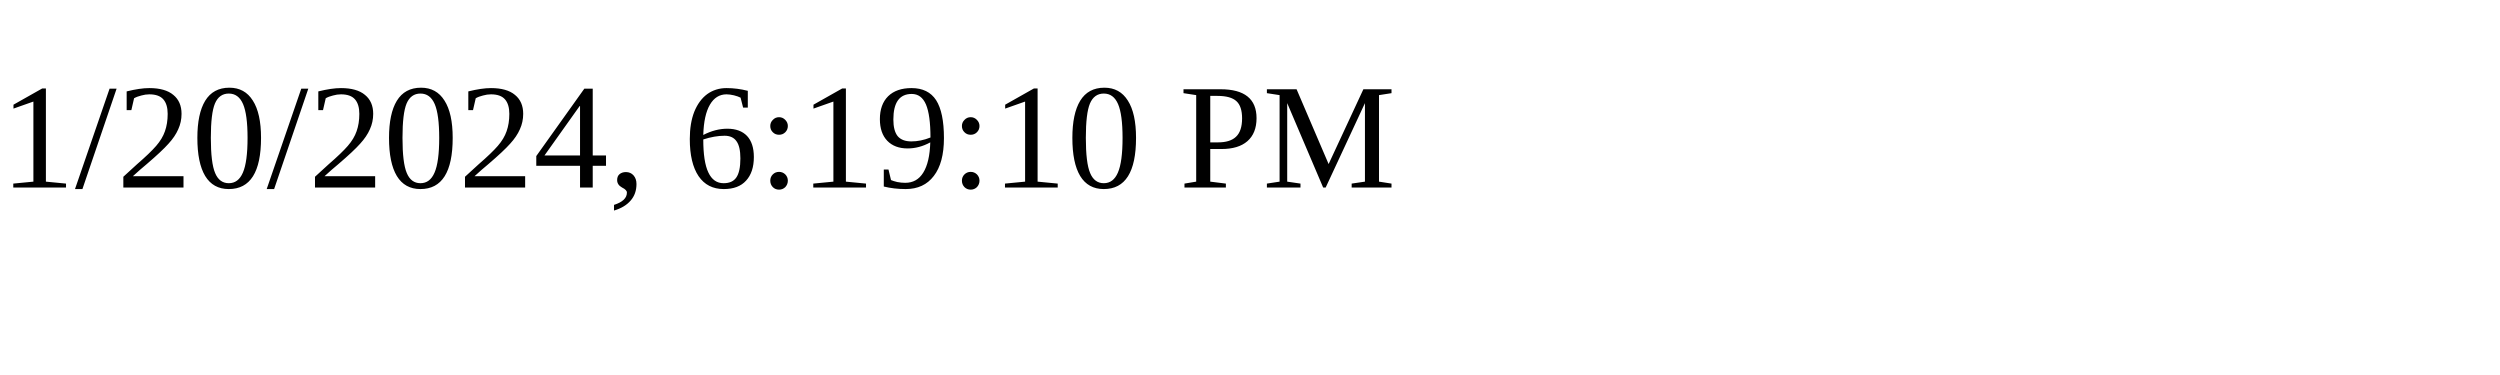
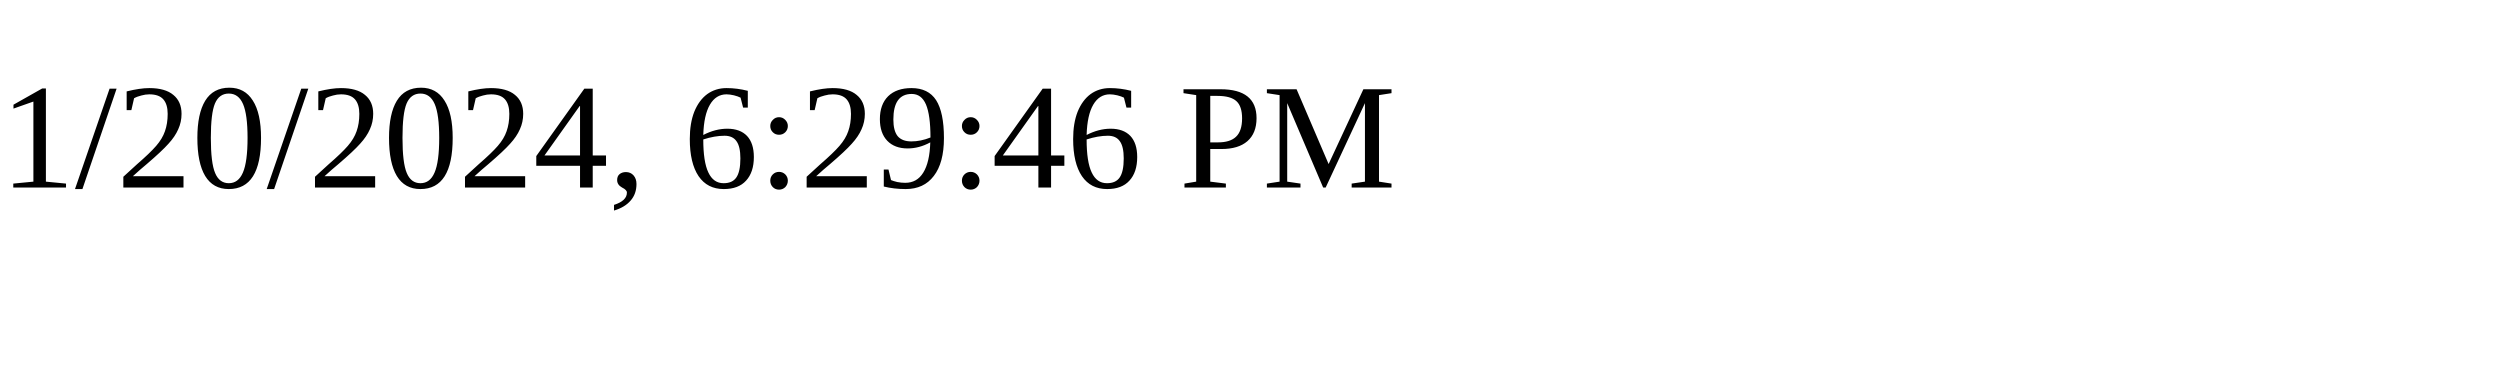
<svg xmlns="http://www.w3.org/2000/svg" height="30" width="200">
-   <text x="0" y="15">1/20/2024, 6:19:10 PM</text>
+   <text x="0" y="15">1/20/2024, 6:29:46 PM</text>
</svg>
